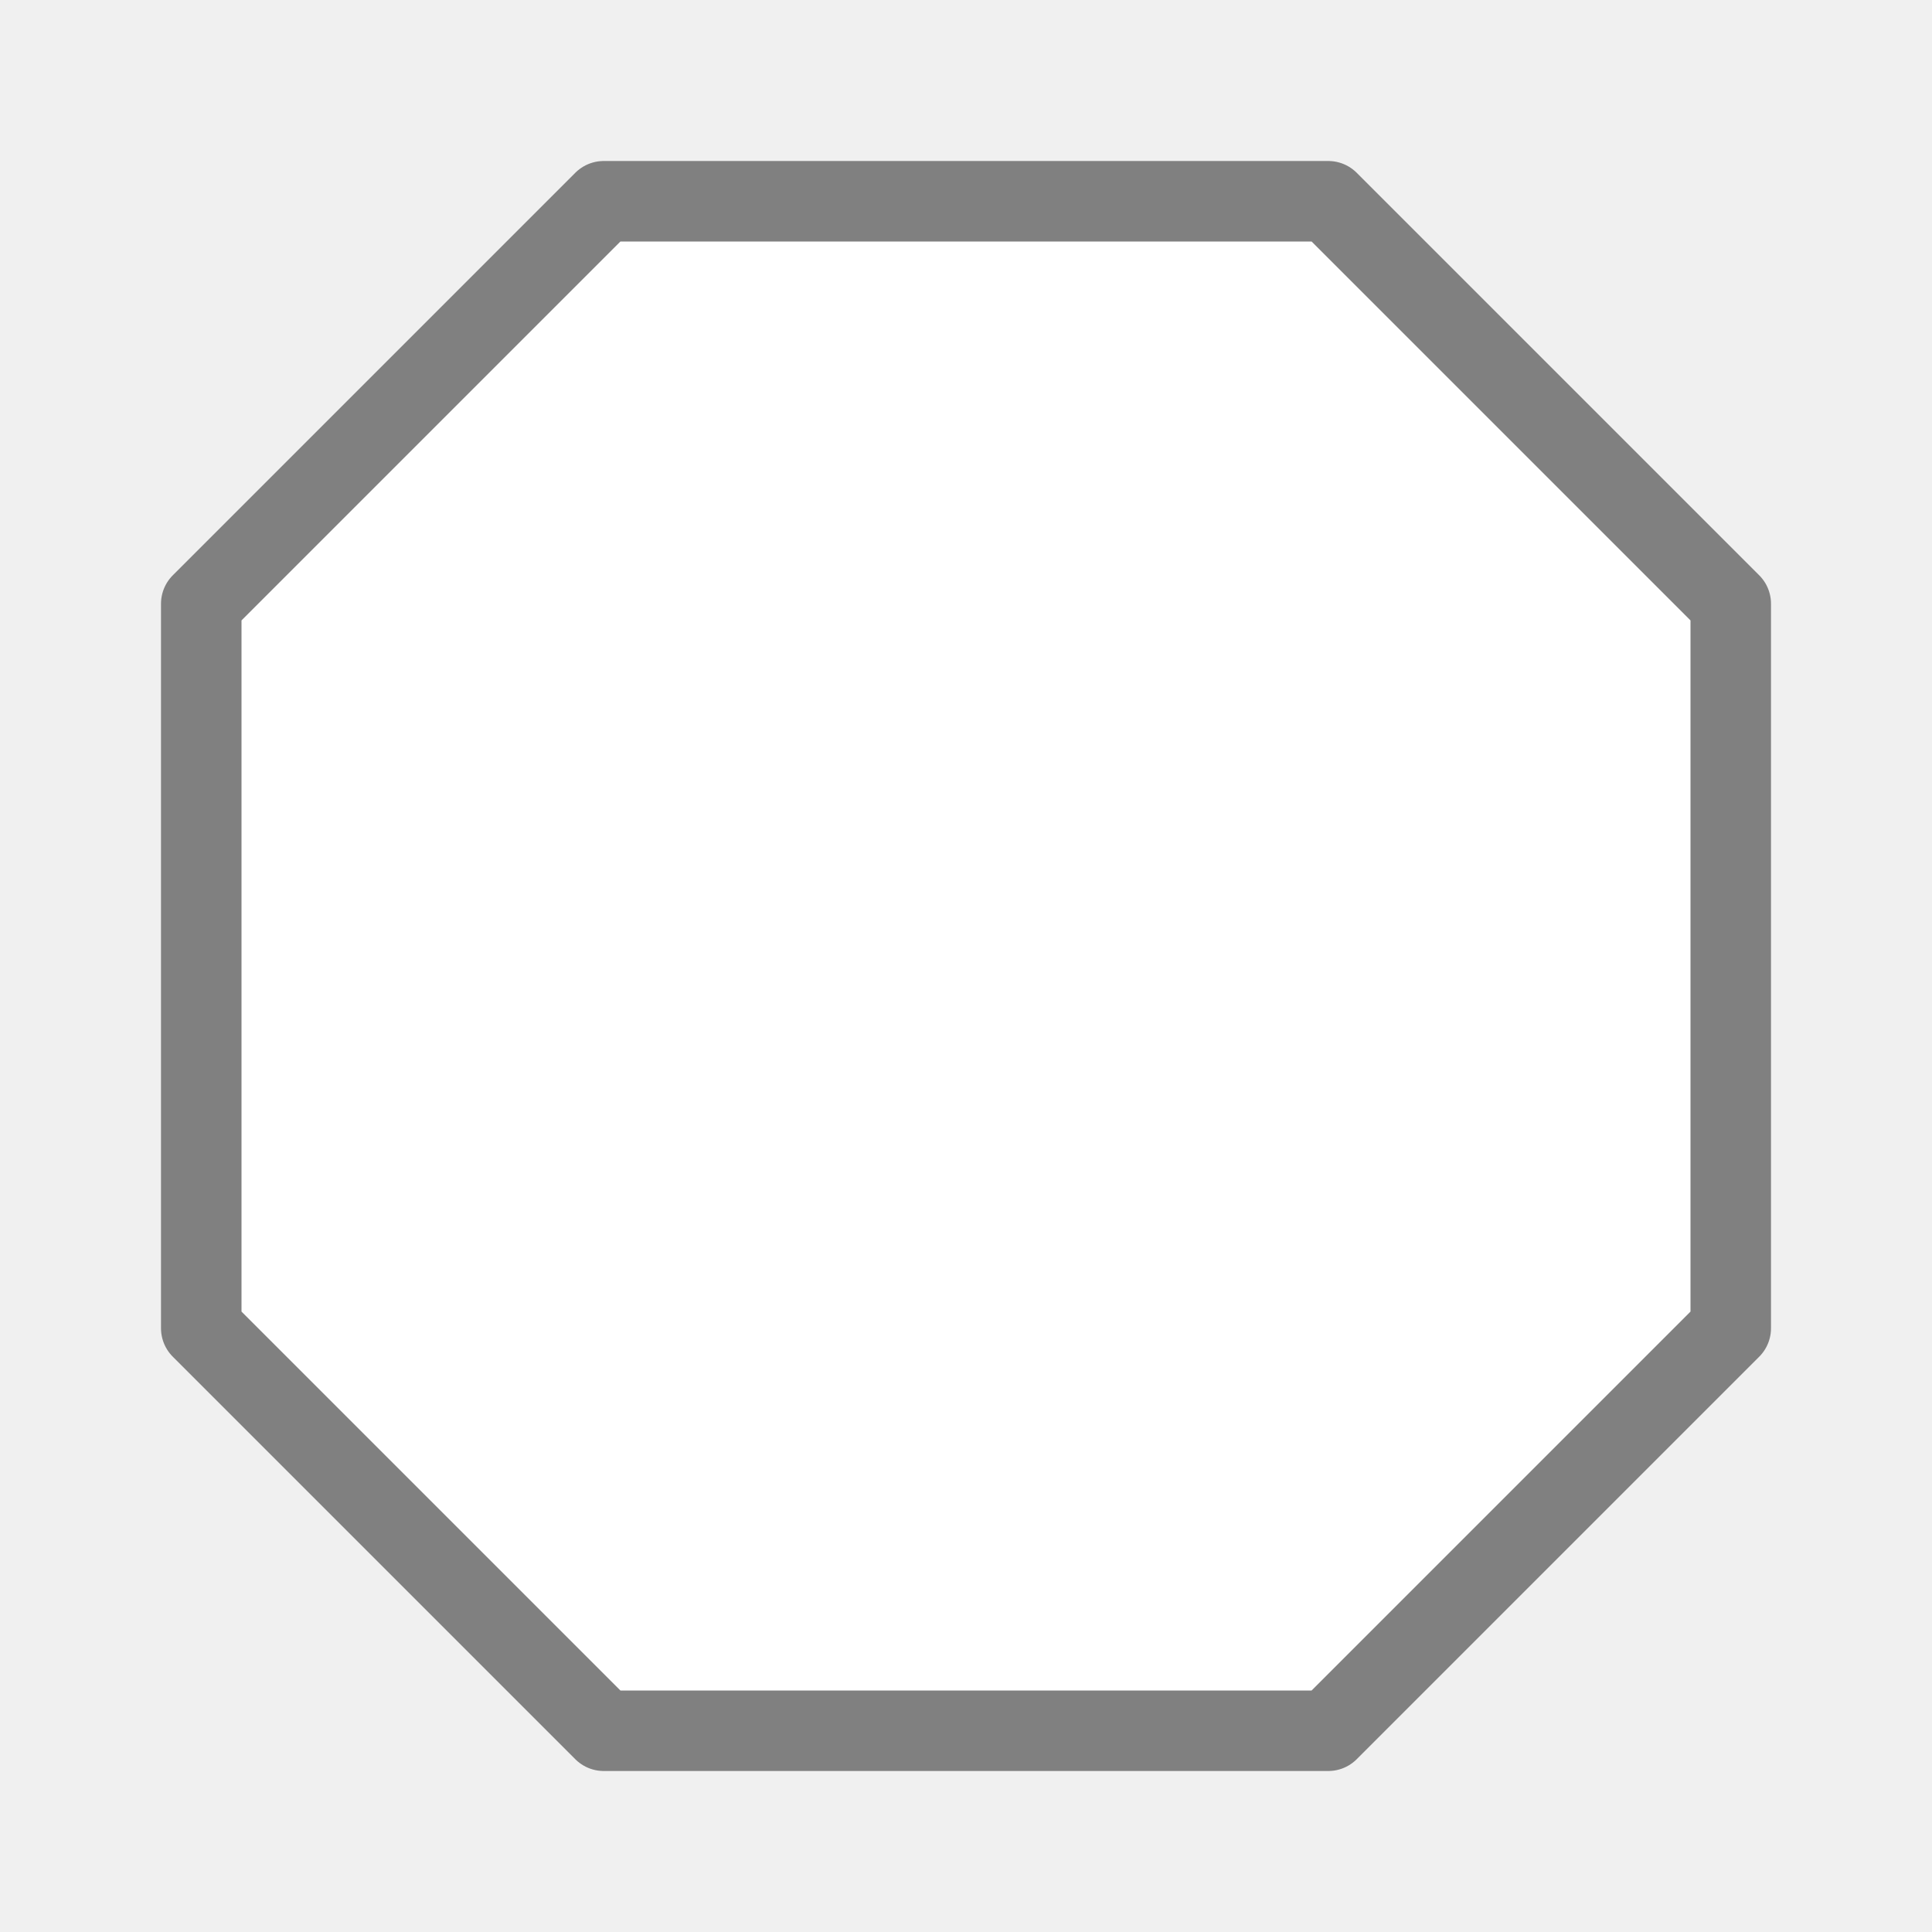
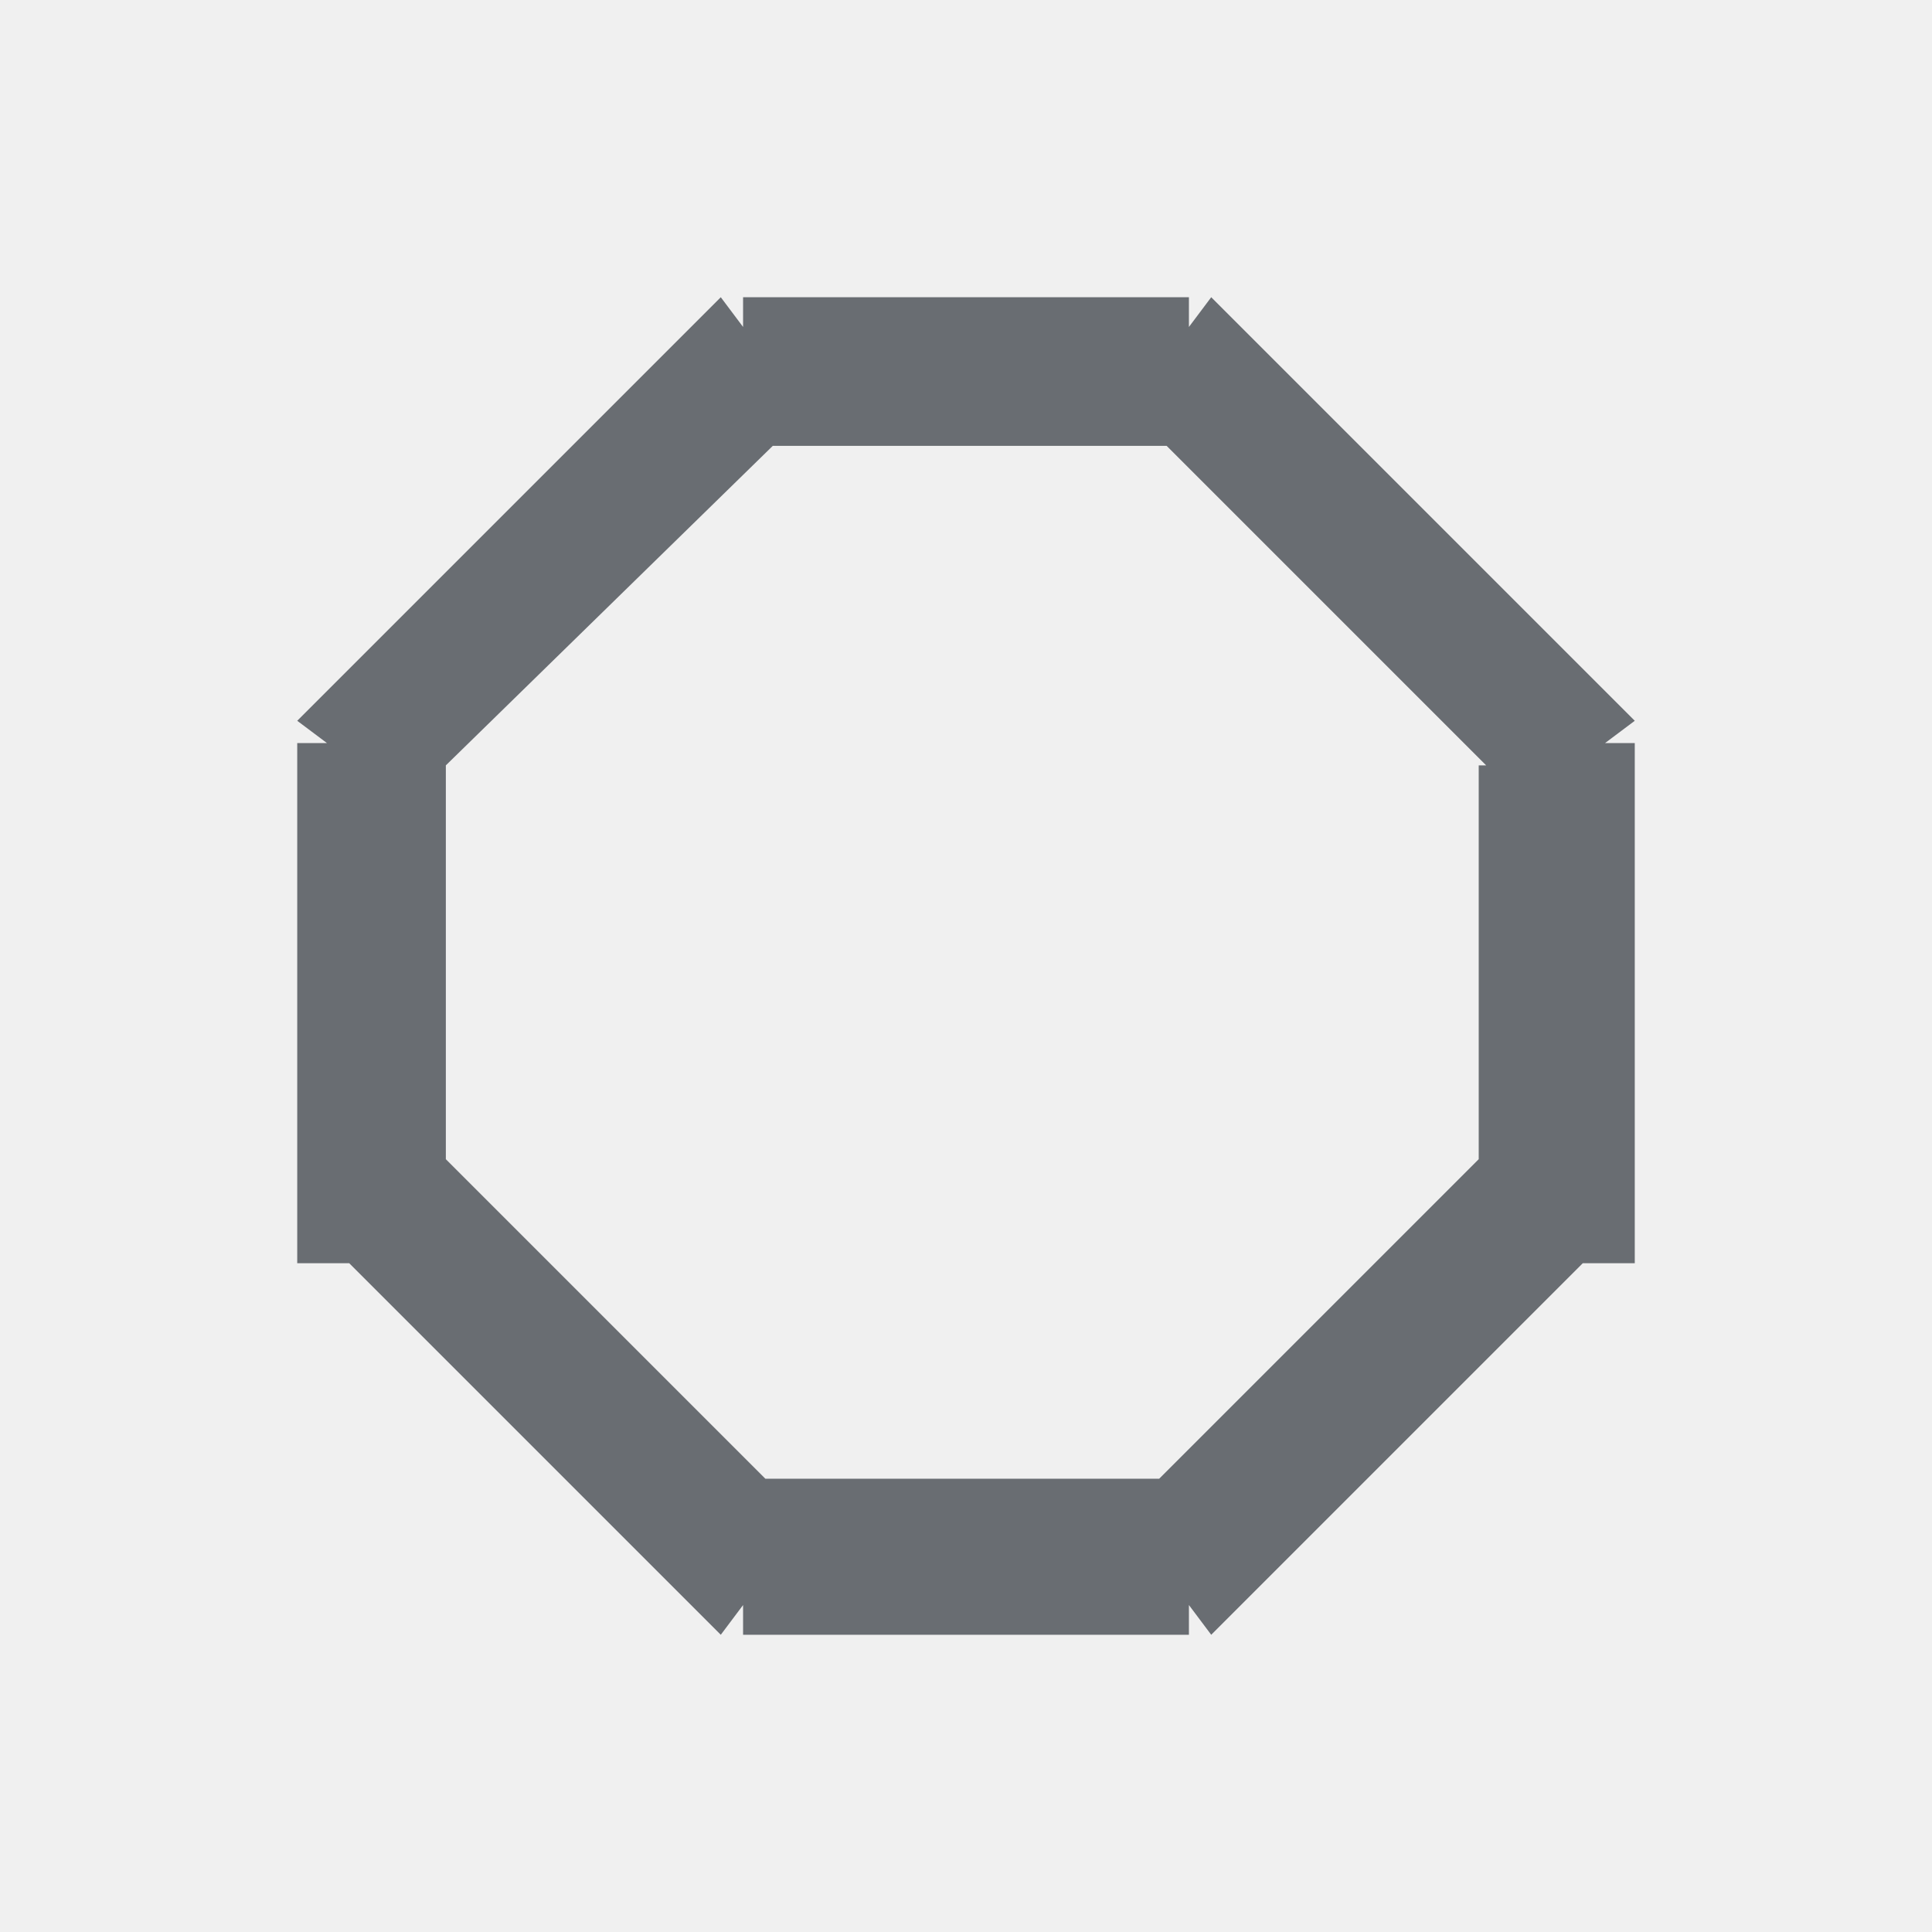
- <svg xmlns="http://www.w3.org/2000/svg" viewBox="0 0 24 24">
-   <path d="m7.5 2.5-5 5v9l5 5h9l5-5v-9l-5-5z" fill="#fff" stroke="#808080" stroke-linecap="round" stroke-linejoin="round" />
+ <svg xmlns="http://www.w3.org/2000/svg" version="1.1" id="Layer_1" x="0px" y="0px" viewBox="0 0 26 26" enable-background="new 0 0 26 26" xml:space="preserve">
+   <path fill-rule="evenodd" clip-rule="evenodd" fill="#696D72" d="M22,17h-0.7l-5,5L16,21.6V22h-6v-0.4L9.7,22l-5-5H4v-7h0.4L4,9.7  L9.7,4L10,4.4V4h6v0.4L16.3,4L22,9.7L21.6,10H22V17z M20,10.3L15.7,6h-5.3L6,10.3v5.3l4.3,4.3h5.3l4.3-4.3V10.3z" />
</svg>
